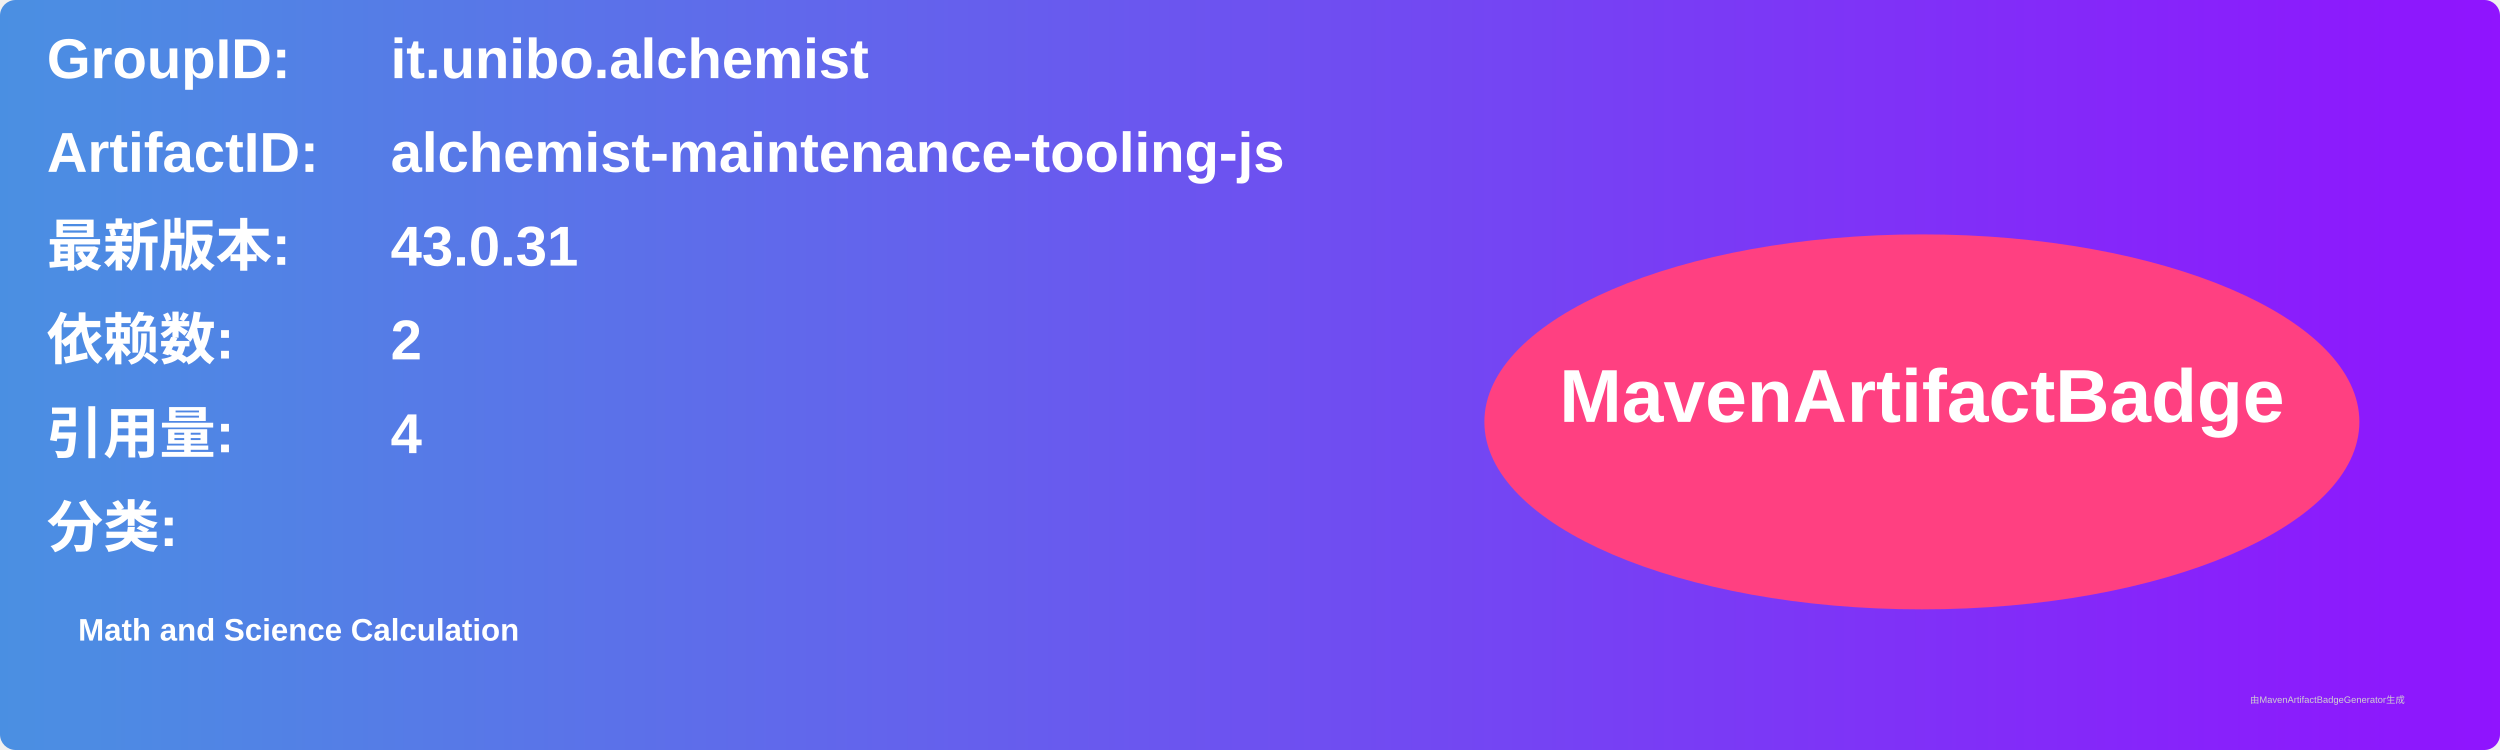
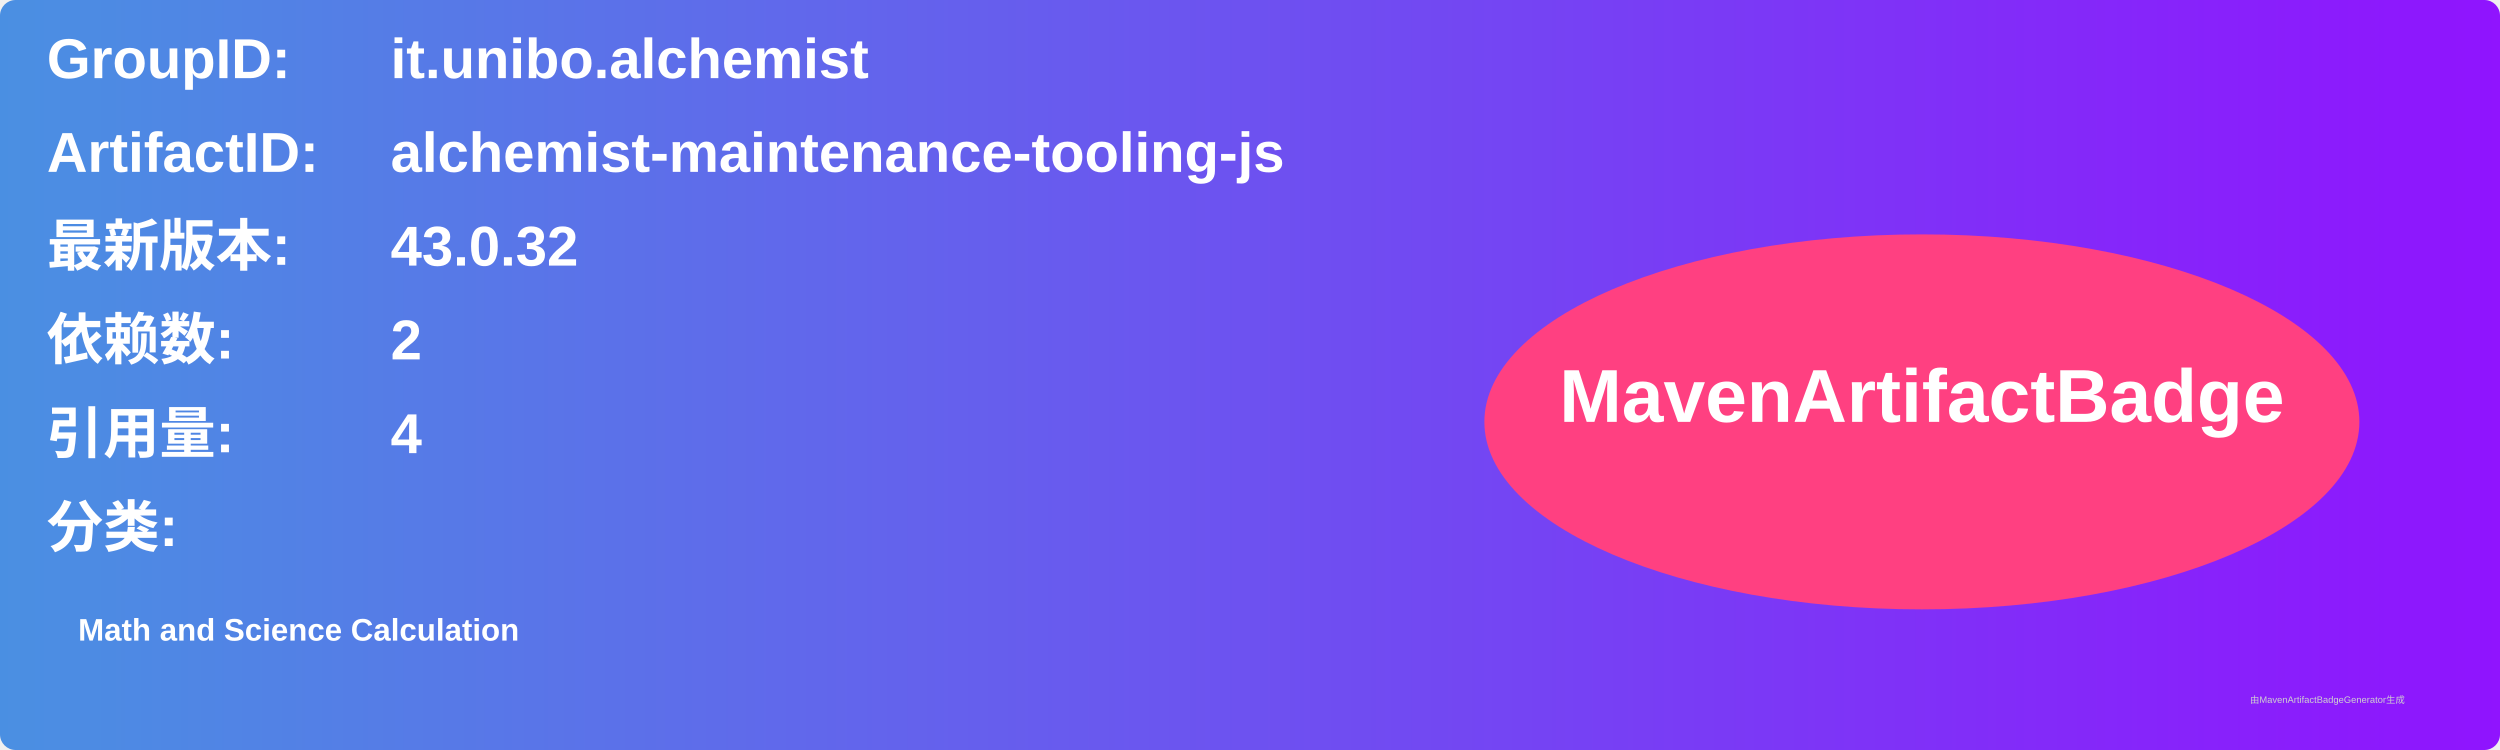
<svg xmlns="http://www.w3.org/2000/svg" width="800" height="240" viewBox="0 0 800 240">
  <linearGradient id="grad" x1="0%" y1="0%" x2="100%" y2="0%">
    <stop offset="0%" stop-color="#4a90e2" />
    <stop offset="100%" stop-color="#9013fe" />
  </linearGradient>
  <rect width="100%" height="100%" rx="5" ry="5" fill="url(#grad)" />
  <g transform="translate(15, 15)">
    <text x="0" y="10" font-family="Arial" font-size="18" fill="white" font-weight="bold" width="260">GroupID:</text>
    <text x="110" y="10" font-family="Arial" font-size="18" fill="white" font-weight="bold" width="460">it.unibo.alchemist</text>
    <text x="0" y="40" font-family="Arial" font-size="18" fill="white" font-weight="bold" width="260">ArtifactID:</text>
    <text x="110" y="40" font-family="Arial" font-size="18" fill="white" font-weight="bold" width="460">alchemist-maintenance-tooling-js</text>
    <text x="0" y="70" font-family="Arial" font-size="18" fill="white" font-weight="bold">最新版本:</text>
    <text x="110" y="70" font-family="Arial" font-size="18" fill="white" font-weight="bold">
-       <tspan font-weight="bold">43.0.31</tspan>
+       <tspan font-weight="bold">43.0.32</tspan>
    </text>
    <text x="0" y="100" font-family="Arial" font-size="18" fill="white" font-weight="bold">依赖数: </text>
    <text x="110" y="100" font-family="Arial" font-size="18" fill="white">
      <tspan font-weight="bold">2</tspan>
    </text>
    <text x="0" y="130" font-family="Arial" font-size="18" fill="white" font-weight="bold">引用量: </text>
    <text x="110" y="130" font-family="Arial" font-size="18" fill="white">
      <tspan font-weight="bold">4</tspan>
    </text>
    <text x="0" y="160" font-family="Arial" font-size="18" fill="white" font-weight="bold">分类:</text>
    <text x="10" y="190" font-family="Arial" font-size="10" fill="white">
      <tspan font-weight="bold">Math and Science Calculation</tspan>
    </text>
    <ellipse cx="600" cy="120" rx="140" ry="60" fill="#ff4081" />
    <text x="600" y="120" text-anchor="middle" font-family="Arial" font-size="24" fill="white" font-weight="bold">MavenArtifactBadge</text>
  </g>
  <text x="720" y="225" font-family="Arial" font-size="3" fill="#d0d0d0">由MavenArtifactBadgeGenerator生成</text>
</svg>
